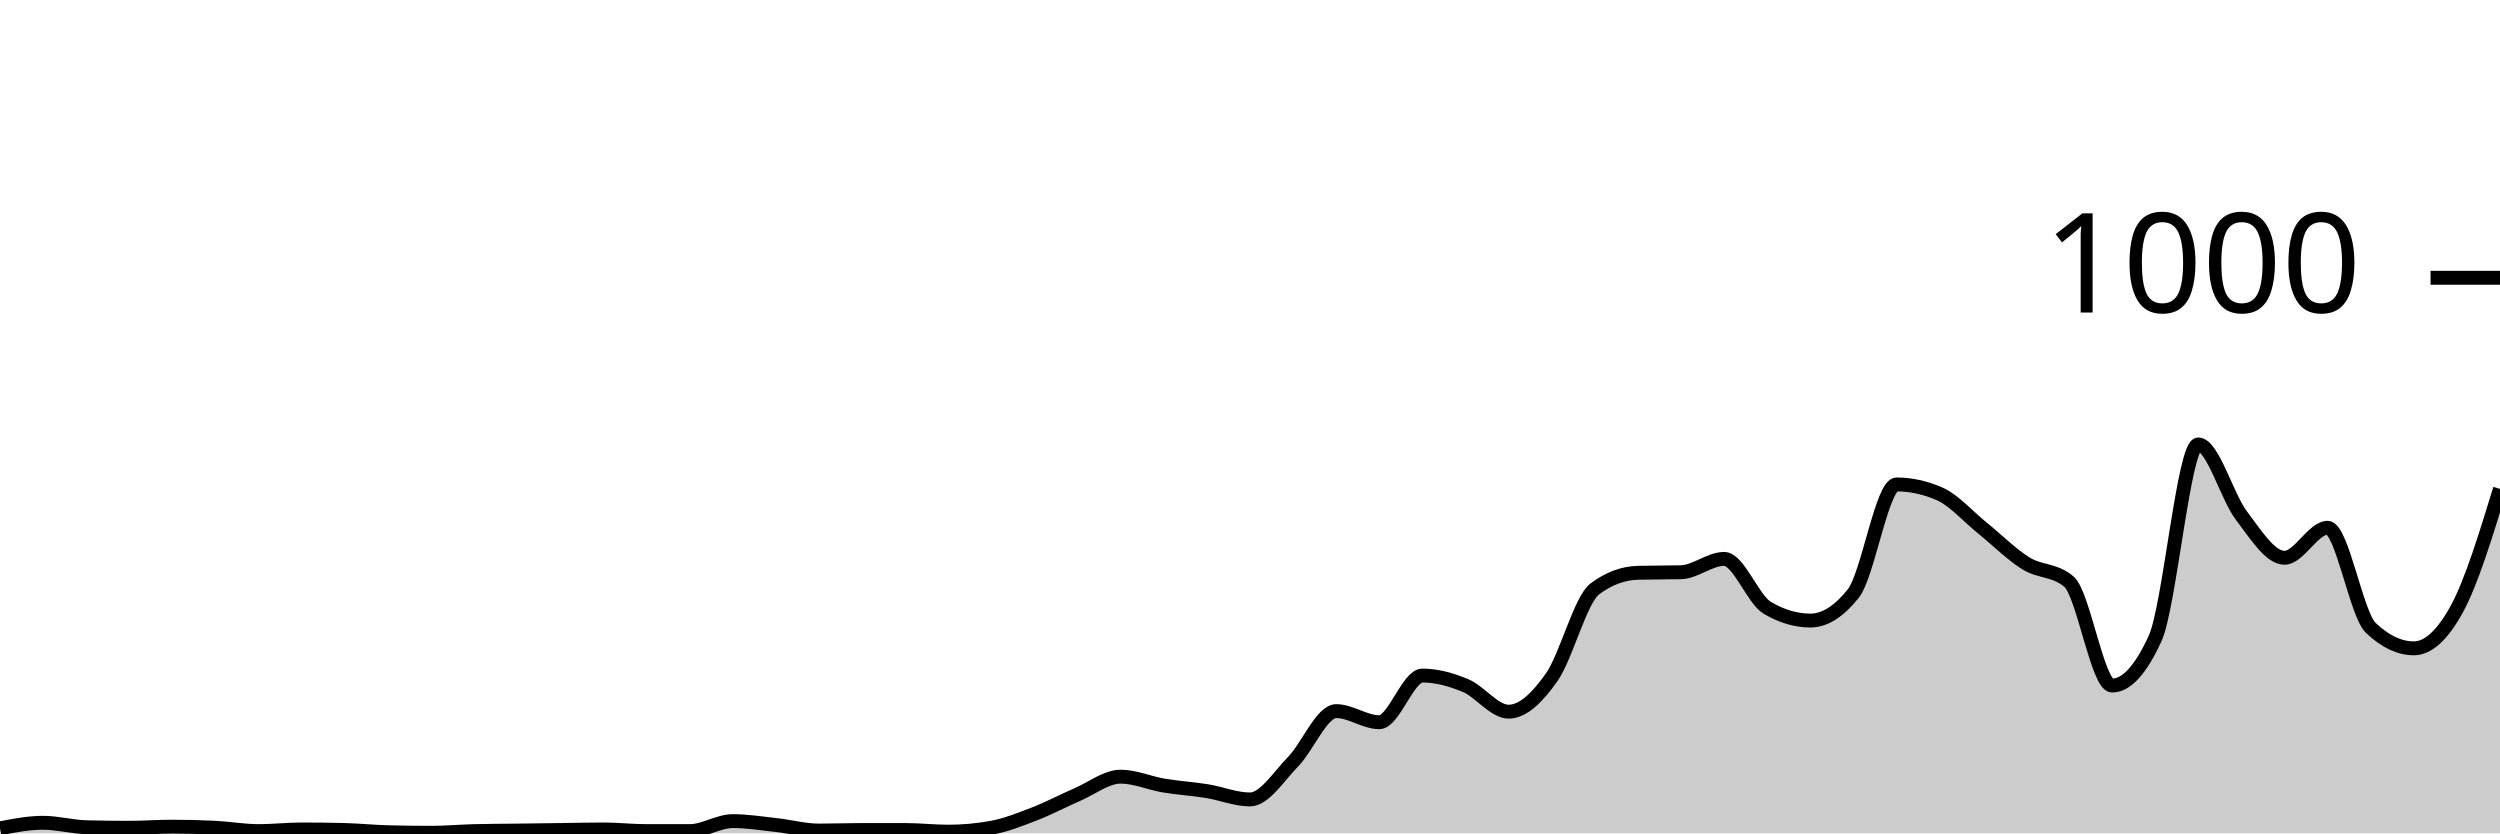
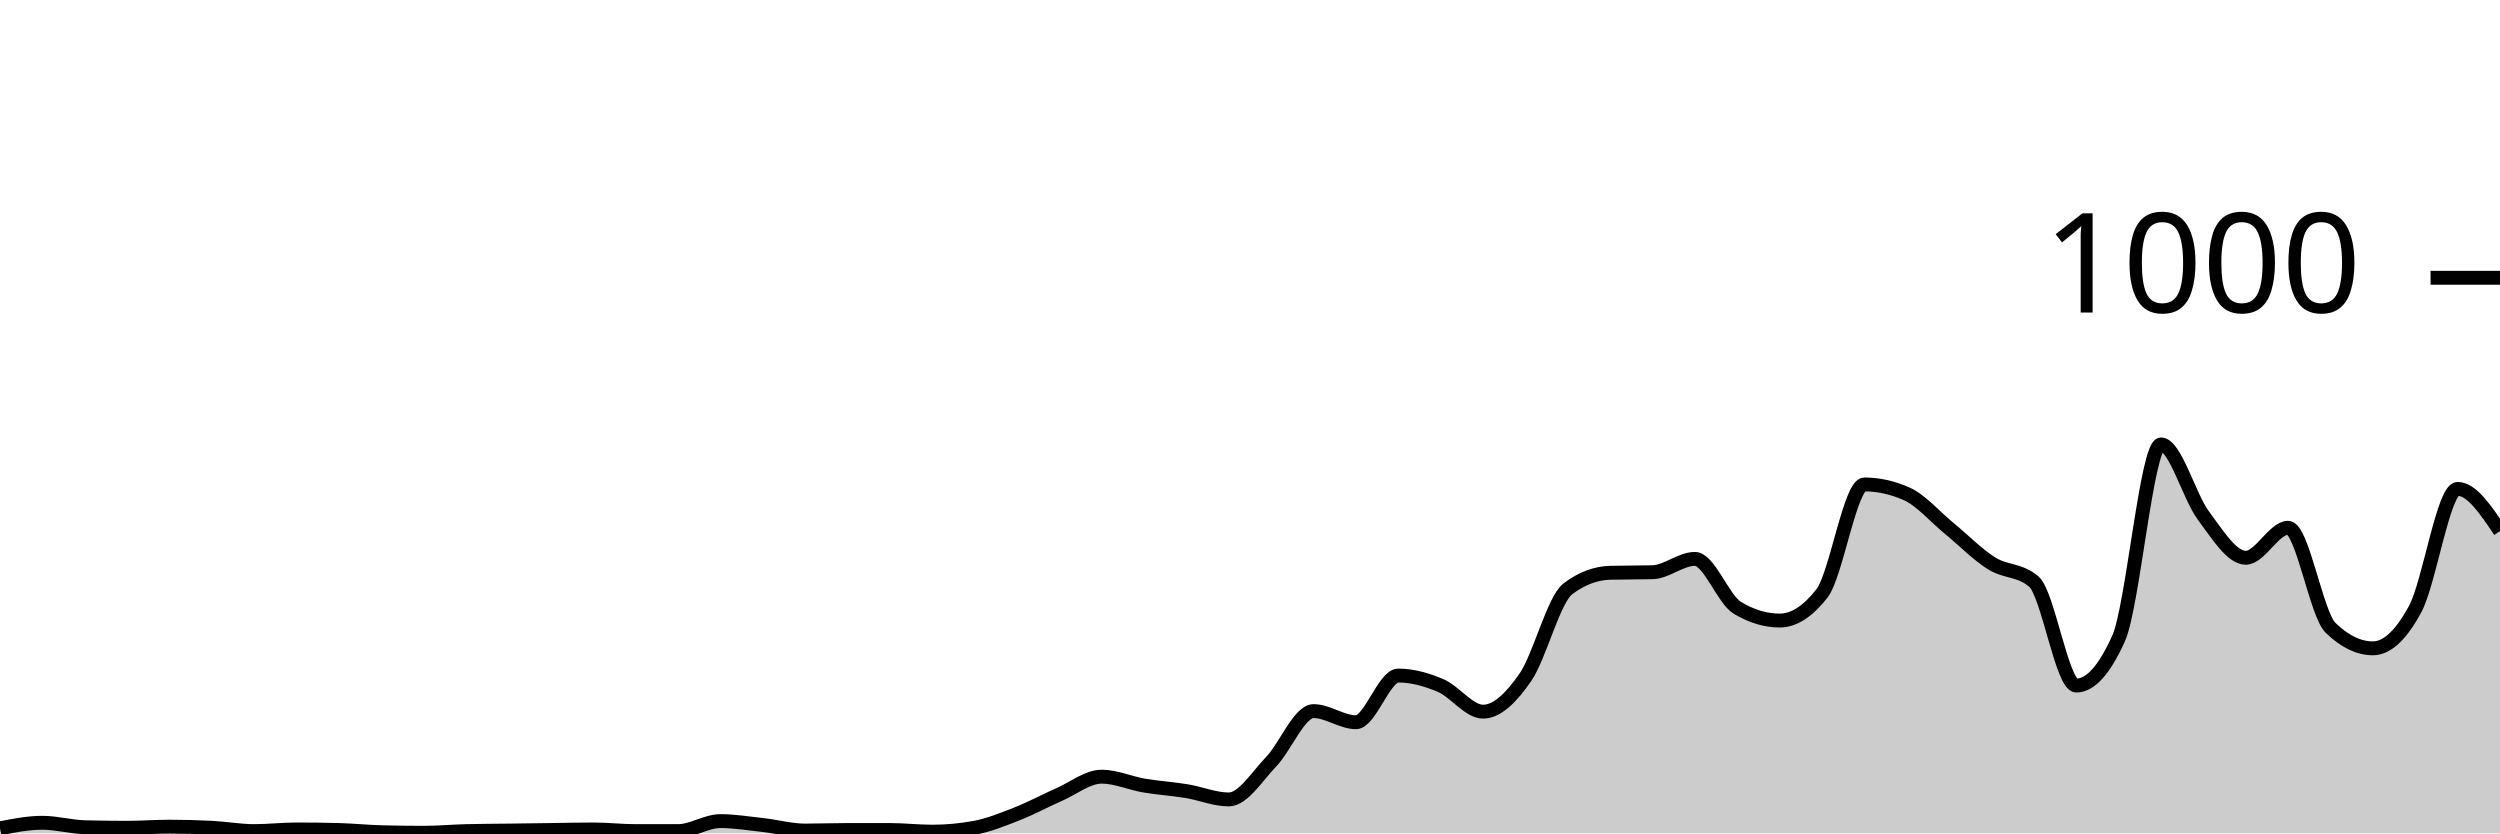
<svg xmlns="http://www.w3.org/2000/svg" viewBox="0 0 180 60">
  <g transform="translate(0,20)">
-     <path class="area" fill="rgba(0, 0, 0, 0.2)" d="M0,39.64C1.034,39.44,2.069,39.24,3.103,39.24C4.138,39.24,5.172,39.533,6.207,39.56C7.241,39.587,8.276,39.6,9.31,39.6C10.345,39.6,11.379,39.52,12.414,39.52C13.448,39.52,14.483,39.547,15.517,39.6C16.552,39.653,17.586,39.84,18.621,39.84C19.655,39.84,20.69,39.72,21.724,39.72C22.759,39.72,23.793,39.733,24.828,39.76C25.862,39.787,26.897,39.893,27.931,39.92C28.966,39.947,30,39.96,31.034,39.96C32.069,39.96,33.103,39.867,34.138,39.84C35.172,39.813,36.207,39.813,37.241,39.8C38.276,39.787,39.31,39.773,40.345,39.76C41.379,39.747,42.414,39.72,43.448,39.72C44.483,39.72,45.517,39.84,46.552,39.84C47.586,39.84,48.621,39.84,49.655,39.84C50.69,39.84,51.724,39.12,52.759,39.12C53.793,39.12,54.828,39.287,55.862,39.4C56.897,39.513,57.931,39.8,58.966,39.8C60,39.8,61.034,39.76,62.069,39.76C63.103,39.76,64.138,39.76,65.172,39.76C66.207,39.76,67.241,39.88,68.276,39.88C69.31,39.88,70.345,39.787,71.379,39.6C72.414,39.413,73.448,39,74.483,38.6C75.517,38.2,76.552,37.647,77.586,37.2C78.621,36.753,79.655,35.92,80.69,35.92C81.724,35.92,82.759,36.387,83.793,36.56C84.828,36.733,85.862,36.793,86.897,36.96C87.931,37.127,88.966,37.56,90,37.56C91.034,37.56,92.069,35.9,93.103,34.84C94.138,33.78,95.172,31.2,96.207,31.2C97.241,31.2,98.276,32,99.31,32C100.345,32,101.379,28.64,102.414,28.64C103.448,28.64,104.483,28.927,105.517,29.36C106.552,29.793,107.586,31.24,108.621,31.24C109.655,31.24,110.69,30.233,111.724,28.76C112.759,27.287,113.793,23.173,114.828,22.4C115.862,21.627,116.897,21.267,117.931,21.24C118.966,21.213,120,21.227,121.034,21.2C122.069,21.173,123.103,20.24,124.138,20.24C125.172,20.24,126.207,23.147,127.241,23.76C128.276,24.373,129.31,24.68,130.345,24.68C131.379,24.68,132.414,24.027,133.448,22.72C134.483,21.413,135.517,14.88,136.552,14.88C137.586,14.88,138.621,15.107,139.655,15.56C140.69,16.013,141.724,17.207,142.759,18.04C143.793,18.873,144.828,19.92,145.862,20.56C146.897,21.2,147.931,21,148.966,21.88C150,22.76,151.034,29.36,152.069,29.36C153.103,29.36,154.138,28.227,155.172,25.96C156.207,23.693,157.241,12,158.276,12C159.31,12,160.345,15.76,161.379,17.12C162.414,18.48,163.448,20.16,164.483,20.16C165.517,20.16,166.552,18,167.586,18C168.621,18,169.655,24.213,170.69,25.2C171.724,26.187,172.759,26.68,173.793,26.68C174.828,26.68,175.862,25.733,176.897,23.84C177.931,21.947,178.966,18.573,180,15.2L180,40C178.966,40,177.931,40,176.897,40C175.862,40,174.828,40,173.793,40C172.759,40,171.724,40,170.69,40C169.655,40,168.621,40,167.586,40C166.552,40,165.517,40,164.483,40C163.448,40,162.414,40,161.379,40C160.345,40,159.31,40,158.276,40C157.241,40,156.207,40,155.172,40C154.138,40,153.103,40,152.069,40C151.034,40,150,40,148.966,40C147.931,40,146.897,40,145.862,40C144.828,40,143.793,40,142.759,40C141.724,40,140.69,40,139.655,40C138.621,40,137.586,40,136.552,40C135.517,40,134.483,40,133.448,40C132.414,40,131.379,40,130.345,40C129.31,40,128.276,40,127.241,40C126.207,40,125.172,40,124.138,40C123.103,40,122.069,40,121.034,40C120,40,118.966,40,117.931,40C116.897,40,115.862,40,114.828,40C113.793,40,112.759,40,111.724,40C110.69,40,109.655,40,108.621,40C107.586,40,106.552,40,105.517,40C104.483,40,103.448,40,102.414,40C101.379,40,100.345,40,99.31,40C98.276,40,97.241,40,96.207,40C95.172,40,94.138,40,93.103,40C92.069,40,91.034,40,90,40C88.966,40,87.931,40,86.897,40C85.862,40,84.828,40,83.793,40C82.759,40,81.724,40,80.69,40C79.655,40,78.621,40,77.586,40C76.552,40,75.517,40,74.483,40C73.448,40,72.414,40,71.379,40C70.345,40,69.31,40,68.276,40C67.241,40,66.207,40,65.172,40C64.138,40,63.103,40,62.069,40C61.034,40,60,40,58.966,40C57.931,40,56.897,40,55.862,40C54.828,40,53.793,40,52.759,40C51.724,40,50.69,40,49.655,40C48.621,40,47.586,40,46.552,40C45.517,40,44.483,40,43.448,40C42.414,40,41.379,40,40.345,40C39.31,40,38.276,40,37.241,40C36.207,40,35.172,40,34.138,40C33.103,40,32.069,40,31.034,40C30,40,28.966,40,27.931,40C26.897,40,25.862,40,24.828,40C23.793,40,22.759,40,21.724,40C20.69,40,19.655,40,18.621,40C17.586,40,16.552,40,15.517,40C14.483,40,13.448,40,12.414,40C11.379,40,10.345,40,9.31,40C8.276,40,7.241,40,6.207,40C5.172,40,4.138,40,3.103,40C2.069,40,1.034,40,0,40Z" />
-     <path class="line" stroke="black" fill="none" d="M0,39.64C1.034,39.44,2.069,39.24,3.103,39.24C4.138,39.24,5.172,39.533,6.207,39.56C7.241,39.587,8.276,39.6,9.31,39.6C10.345,39.6,11.379,39.52,12.414,39.52C13.448,39.52,14.483,39.547,15.517,39.6C16.552,39.653,17.586,39.84,18.621,39.84C19.655,39.84,20.69,39.72,21.724,39.72C22.759,39.72,23.793,39.733,24.828,39.76C25.862,39.787,26.897,39.893,27.931,39.92C28.966,39.947,30,39.96,31.034,39.96C32.069,39.96,33.103,39.867,34.138,39.84C35.172,39.813,36.207,39.813,37.241,39.8C38.276,39.787,39.31,39.773,40.345,39.76C41.379,39.747,42.414,39.72,43.448,39.72C44.483,39.72,45.517,39.84,46.552,39.84C47.586,39.84,48.621,39.84,49.655,39.84C50.69,39.84,51.724,39.12,52.759,39.12C53.793,39.12,54.828,39.287,55.862,39.4C56.897,39.513,57.931,39.8,58.966,39.8C60,39.8,61.034,39.76,62.069,39.76C63.103,39.76,64.138,39.76,65.172,39.76C66.207,39.76,67.241,39.88,68.276,39.88C69.31,39.88,70.345,39.787,71.379,39.6C72.414,39.413,73.448,39,74.483,38.6C75.517,38.2,76.552,37.647,77.586,37.2C78.621,36.753,79.655,35.92,80.69,35.92C81.724,35.92,82.759,36.387,83.793,36.56C84.828,36.733,85.862,36.793,86.897,36.96C87.931,37.127,88.966,37.56,90,37.56C91.034,37.56,92.069,35.9,93.103,34.84C94.138,33.78,95.172,31.2,96.207,31.2C97.241,31.2,98.276,32,99.31,32C100.345,32,101.379,28.64,102.414,28.64C103.448,28.64,104.483,28.927,105.517,29.36C106.552,29.793,107.586,31.24,108.621,31.24C109.655,31.24,110.69,30.233,111.724,28.76C112.759,27.287,113.793,23.173,114.828,22.4C115.862,21.627,116.897,21.267,117.931,21.24C118.966,21.213,120,21.227,121.034,21.2C122.069,21.173,123.103,20.24,124.138,20.24C125.172,20.24,126.207,23.147,127.241,23.76C128.276,24.373,129.31,24.68,130.345,24.68C131.379,24.68,132.414,24.027,133.448,22.72C134.483,21.413,135.517,14.88,136.552,14.88C137.586,14.88,138.621,15.107,139.655,15.56C140.69,16.013,141.724,17.207,142.759,18.04C143.793,18.873,144.828,19.92,145.862,20.56C146.897,21.2,147.931,21,148.966,21.88C150,22.76,151.034,29.36,152.069,29.36C153.103,29.36,154.138,28.227,155.172,25.96C156.207,23.693,157.241,12,158.276,12C159.31,12,160.345,15.76,161.379,17.12C162.414,18.48,163.448,20.16,164.483,20.16C165.517,20.16,166.552,18,167.586,18C168.621,18,169.655,24.213,170.69,25.2C171.724,26.187,172.759,26.68,173.793,26.68C174.828,26.68,175.862,25.733,176.897,23.84C177.931,21.947,178.966,18.573,180,15.2" />
+     <path class="area" fill="rgba(0, 0, 0, 0.2)" d="M0,39.64C1.017,39.44,2.034,39.24,3.051,39.24C4.068,39.24,5.085,39.533,6.102,39.56C7.119,39.587,8.136,39.6,9.153,39.6C10.169,39.6,11.186,39.52,12.203,39.52C13.22,39.52,14.237,39.547,15.254,39.6C16.271,39.653,17.288,39.84,18.305,39.84C19.322,39.84,20.339,39.72,21.356,39.72C22.373,39.72,23.39,39.733,24.407,39.76C25.424,39.787,26.441,39.893,27.458,39.92C28.475,39.947,29.492,39.96,30.508,39.96C31.525,39.96,32.542,39.867,33.559,39.84C34.576,39.813,35.593,39.813,36.61,39.8C37.627,39.787,38.644,39.773,39.661,39.76C40.678,39.747,41.695,39.72,42.712,39.72C43.729,39.72,44.746,39.84,45.763,39.84C46.78,39.84,47.797,39.84,48.814,39.84C49.831,39.84,50.847,39.12,51.864,39.12C52.881,39.12,53.898,39.287,54.915,39.4C55.932,39.513,56.949,39.8,57.966,39.8C58.983,39.8,60,39.76,61.017,39.76C62.034,39.76,63.051,39.76,64.068,39.76C65.085,39.76,66.102,39.88,67.119,39.88C68.136,39.88,69.153,39.787,70.169,39.6C71.186,39.413,72.203,39,73.22,38.6C74.237,38.2,75.254,37.647,76.271,37.2C77.288,36.753,78.305,35.92,79.322,35.92C80.339,35.92,81.356,36.387,82.373,36.56C83.39,36.733,84.407,36.793,85.424,36.96C86.441,37.127,87.458,37.56,88.475,37.56C89.492,37.56,90.508,35.9,91.525,34.84C92.542,33.78,93.559,31.2,94.576,31.2C95.593,31.2,96.61,32,97.627,32C98.644,32,99.661,28.64,100.678,28.64C101.695,28.64,102.712,28.927,103.729,29.36C104.746,29.793,105.763,31.24,106.78,31.24C107.797,31.24,108.814,30.233,109.831,28.76C110.847,27.287,111.864,23.173,112.881,22.4C113.898,21.627,114.915,21.267,115.932,21.24C116.949,21.213,117.966,21.227,118.983,21.2C120,21.173,121.017,20.24,122.034,20.24C123.051,20.24,124.068,23.147,125.085,23.76C126.102,24.373,127.119,24.68,128.136,24.68C129.153,24.68,130.169,24.027,131.186,22.72C132.203,21.413,133.22,14.88,134.237,14.88C135.254,14.88,136.271,15.107,137.288,15.56C138.305,16.013,139.322,17.207,140.339,18.04C141.356,18.873,142.373,19.92,143.39,20.56C144.407,21.2,145.424,21,146.441,21.88C147.458,22.76,148.475,29.36,149.492,29.36C150.508,29.36,151.525,28.227,152.542,25.96C153.559,23.693,154.576,12,155.593,12C156.61,12,157.627,15.76,158.644,17.12C159.661,18.48,160.678,20.16,161.695,20.16C162.712,20.16,163.729,18,164.746,18C165.763,18,166.78,24.213,167.797,25.2C168.814,26.187,169.831,26.68,170.847,26.68C171.864,26.68,172.881,25.733,173.898,23.84C174.915,21.947,175.932,15.2,176.949,15.2C177.966,15.2,178.983,16.72,180,18.24L180,40C178.983,40,177.966,40,176.949,40C175.932,40,174.915,40,173.898,40C172.881,40,171.864,40,170.847,40C169.831,40,168.814,40,167.797,40C166.78,40,165.763,40,164.746,40C163.729,40,162.712,40,161.695,40C160.678,40,159.661,40,158.644,40C157.627,40,156.61,40,155.593,40C154.576,40,153.559,40,152.542,40C151.525,40,150.508,40,149.492,40C148.475,40,147.458,40,146.441,40C145.424,40,144.407,40,143.39,40C142.373,40,141.356,40,140.339,40C139.322,40,138.305,40,137.288,40C136.271,40,135.254,40,134.237,40C133.22,40,132.203,40,131.186,40C130.169,40,129.153,40,128.136,40C127.119,40,126.102,40,125.085,40C124.068,40,123.051,40,122.034,40C121.017,40,120,40,118.983,40C117.966,40,116.949,40,115.932,40C114.915,40,113.898,40,112.881,40C111.864,40,110.847,40,109.831,40C108.814,40,107.797,40,106.78,40C105.763,40,104.746,40,103.729,40C102.712,40,101.695,40,100.678,40C99.661,40,98.644,40,97.627,40C96.61,40,95.593,40,94.576,40C93.559,40,92.542,40,91.525,40C90.508,40,89.492,40,88.475,40C87.458,40,86.441,40,85.424,40C84.407,40,83.39,40,82.373,40C81.356,40,80.339,40,79.322,40C78.305,40,77.288,40,76.271,40C75.254,40,74.237,40,73.22,40C72.203,40,71.186,40,70.169,40C69.153,40,68.136,40,67.119,40C66.102,40,65.085,40,64.068,40C63.051,40,62.034,40,61.017,40C60,40,58.983,40,57.966,40C56.949,40,55.932,40,54.915,40C53.898,40,52.881,40,51.864,40C50.847,40,49.831,40,48.814,40C47.797,40,46.78,40,45.763,40C44.746,40,43.729,40,42.712,40C41.695,40,40.678,40,39.661,40C38.644,40,37.627,40,36.61,40C35.593,40,34.576,40,33.559,40C32.542,40,31.525,40,30.508,40C29.492,40,28.475,40,27.458,40C26.441,40,25.424,40,24.407,40C23.39,40,22.373,40,21.356,40C20.339,40,19.322,40,18.305,40C17.288,40,16.271,40,15.254,40C14.237,40,13.22,40,12.203,40C11.186,40,10.169,40,9.153,40C8.136,40,7.119,40,6.102,40C5.085,40,4.068,40,3.051,40C2.034,40,1.017,40,0,40Z" />
+     <path class="line" stroke="black" fill="none" d="M0,39.64C1.017,39.44,2.034,39.24,3.051,39.24C4.068,39.24,5.085,39.533,6.102,39.56C7.119,39.587,8.136,39.6,9.153,39.6C10.169,39.6,11.186,39.52,12.203,39.52C13.22,39.52,14.237,39.547,15.254,39.6C16.271,39.653,17.288,39.84,18.305,39.84C19.322,39.84,20.339,39.72,21.356,39.72C22.373,39.72,23.39,39.733,24.407,39.76C25.424,39.787,26.441,39.893,27.458,39.92C28.475,39.947,29.492,39.96,30.508,39.96C31.525,39.96,32.542,39.867,33.559,39.84C34.576,39.813,35.593,39.813,36.61,39.8C37.627,39.787,38.644,39.773,39.661,39.76C40.678,39.747,41.695,39.72,42.712,39.72C43.729,39.72,44.746,39.84,45.763,39.84C46.78,39.84,47.797,39.84,48.814,39.84C49.831,39.84,50.847,39.12,51.864,39.12C52.881,39.12,53.898,39.287,54.915,39.4C55.932,39.513,56.949,39.8,57.966,39.8C58.983,39.8,60,39.76,61.017,39.76C62.034,39.76,63.051,39.76,64.068,39.76C65.085,39.76,66.102,39.88,67.119,39.88C68.136,39.88,69.153,39.787,70.169,39.6C71.186,39.413,72.203,39,73.22,38.6C74.237,38.2,75.254,37.647,76.271,37.2C77.288,36.753,78.305,35.92,79.322,35.92C80.339,35.92,81.356,36.387,82.373,36.56C83.39,36.733,84.407,36.793,85.424,36.96C86.441,37.127,87.458,37.56,88.475,37.56C89.492,37.56,90.508,35.9,91.525,34.84C92.542,33.78,93.559,31.2,94.576,31.2C95.593,31.2,96.61,32,97.627,32C98.644,32,99.661,28.64,100.678,28.64C101.695,28.64,102.712,28.927,103.729,29.36C104.746,29.793,105.763,31.24,106.78,31.24C107.797,31.24,108.814,30.233,109.831,28.76C110.847,27.287,111.864,23.173,112.881,22.4C113.898,21.627,114.915,21.267,115.932,21.24C116.949,21.213,117.966,21.227,118.983,21.2C120,21.173,121.017,20.24,122.034,20.24C123.051,20.24,124.068,23.147,125.085,23.76C126.102,24.373,127.119,24.68,128.136,24.68C129.153,24.68,130.169,24.027,131.186,22.72C132.203,21.413,133.22,14.88,134.237,14.88C135.254,14.88,136.271,15.107,137.288,15.56C138.305,16.013,139.322,17.207,140.339,18.04C141.356,18.873,142.373,19.92,143.39,20.56C144.407,21.2,145.424,21,146.441,21.88C147.458,22.76,148.475,29.36,149.492,29.36C150.508,29.36,151.525,28.227,152.542,25.96C153.559,23.693,154.576,12,155.593,12C156.61,12,157.627,15.76,158.644,17.12C159.661,18.48,160.678,20.16,161.695,20.16C162.712,20.16,163.729,18,164.746,18C165.763,18,166.78,24.213,167.797,25.2C168.814,26.187,169.831,26.68,170.847,26.68C171.864,26.68,172.881,25.733,173.898,23.84C174.915,21.947,175.932,15.2,176.949,15.2C177.966,15.2,178.983,16.72,180,18.24" />
    <path class="axis-ceiling" stroke-width="1" stroke="black" fill="none" d="M175,0L180,0" />
    <text class="axis-ceiling-label" font-family="sans-serif" text-anchor="end" font-size="10px" x="170" y="2.5">1000</text>
  </g>
</svg>
